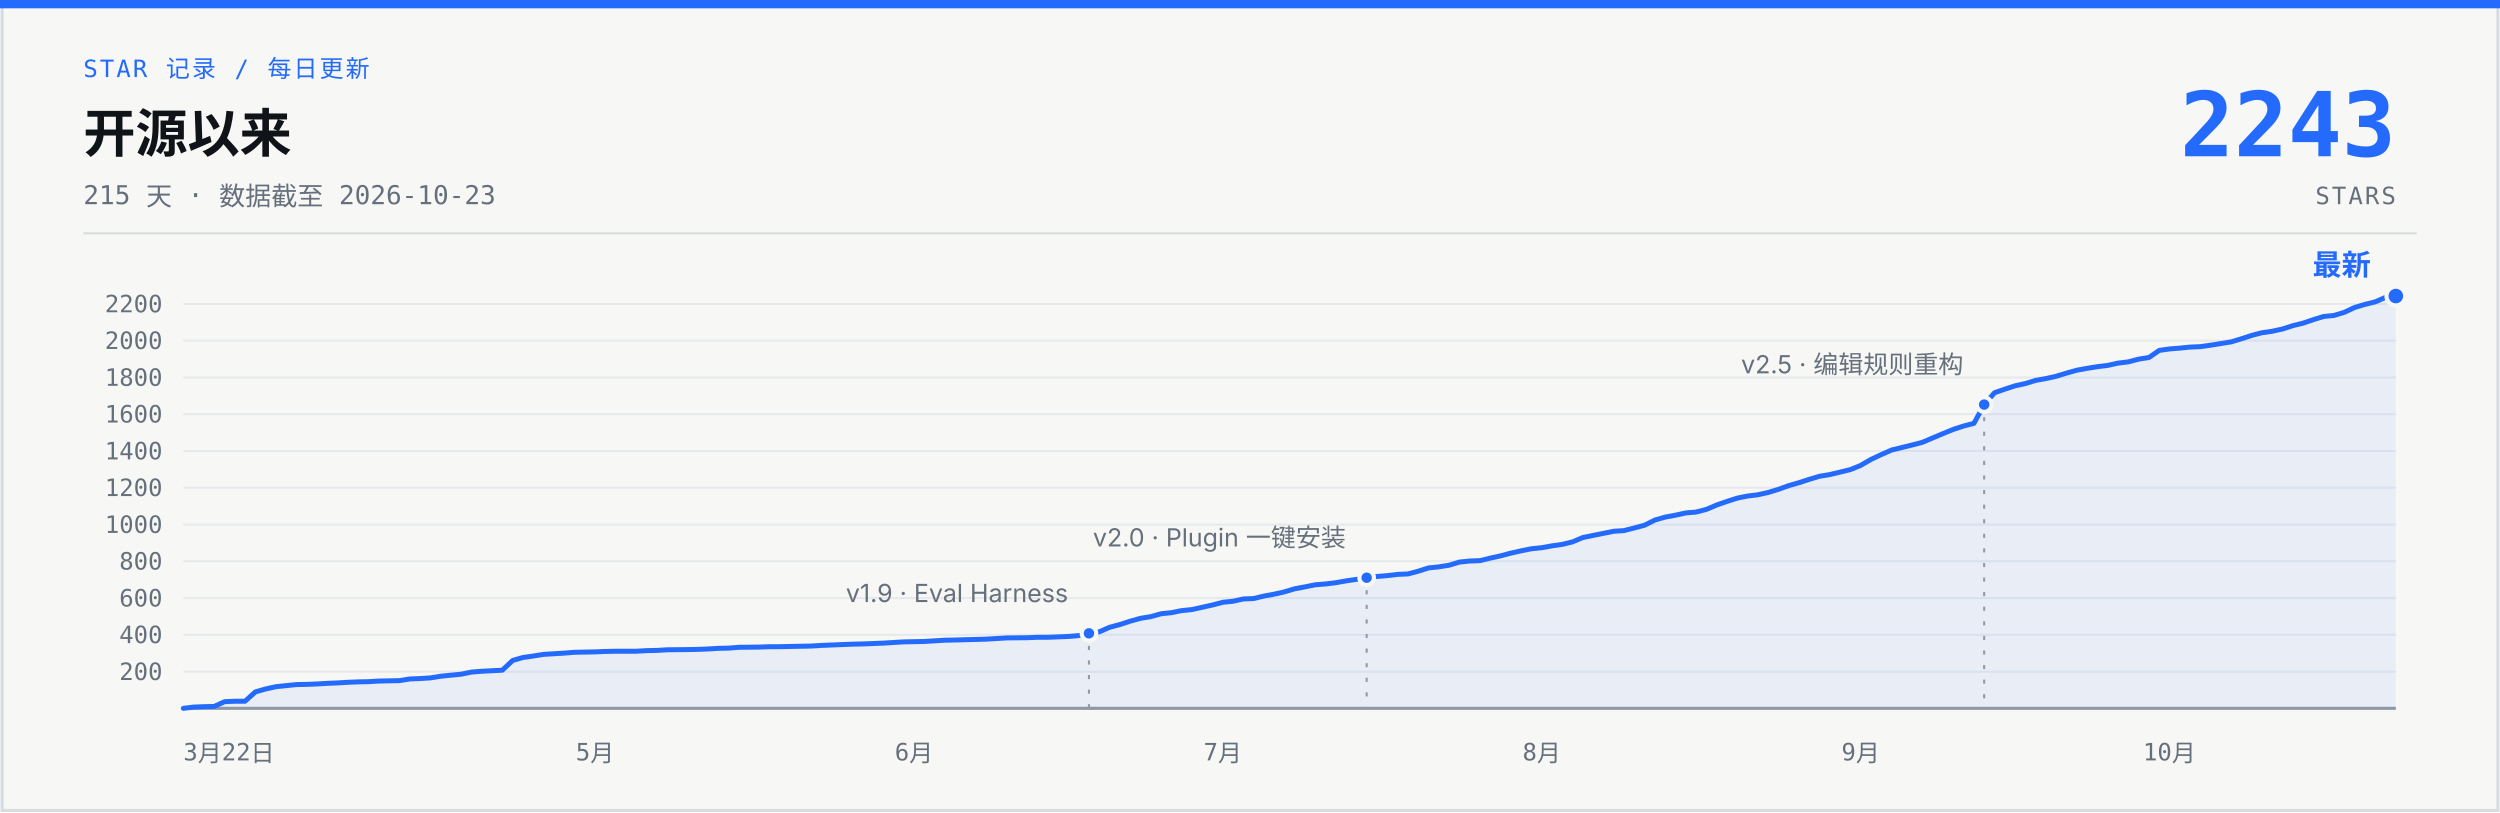
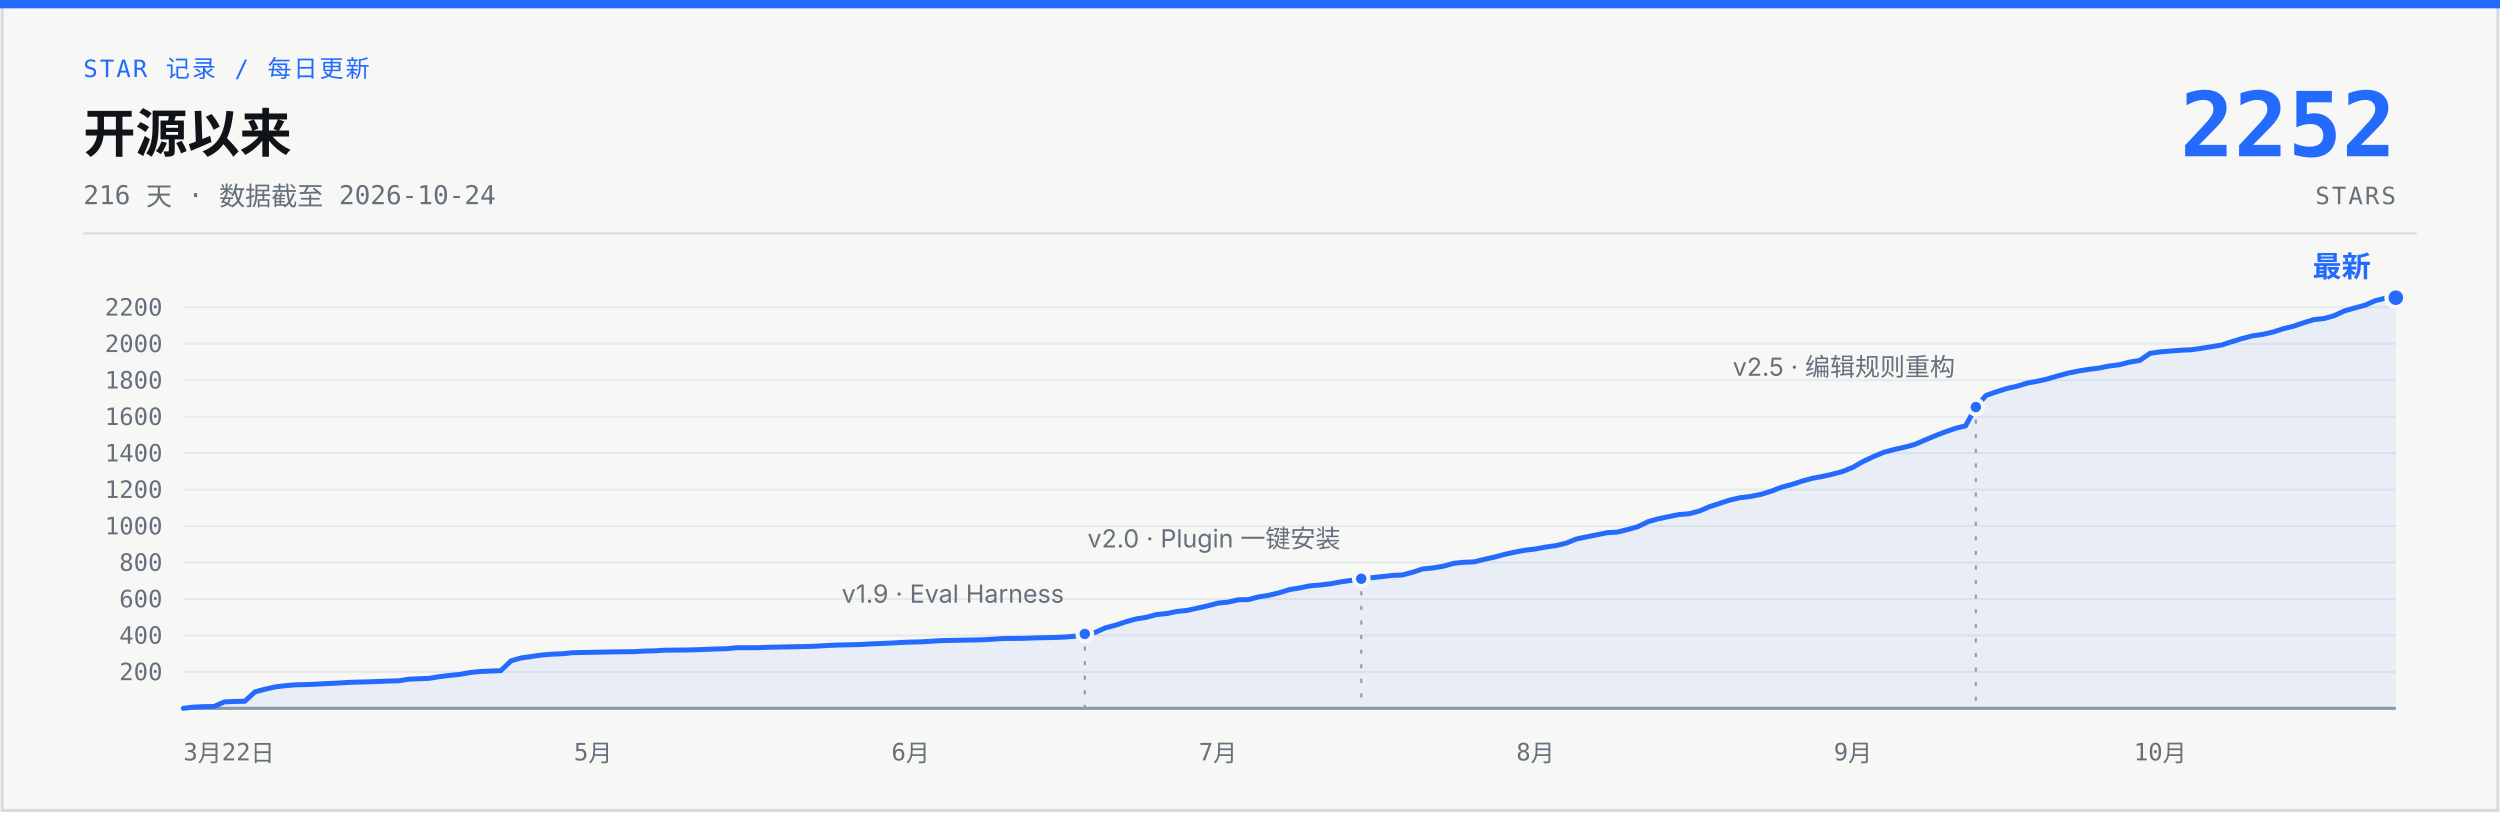
- <svg xmlns="http://www.w3.org/2000/svg" width="1200" height="390" viewBox="0 0 1200 390" role="img" aria-label="说人话 star 增长曲线：开源 215 天，0 到 2243 stars，数据截至 2026-10-23">
+ <svg xmlns="http://www.w3.org/2000/svg" width="1200" height="390" viewBox="0 0 1200 390" role="img" aria-label="说人话 star 增长曲线：开源 216 天，0 到 2252 stars，数据截至 2026-10-24">
  <rect x="1" y="1" width="1198" height="388" fill="#F7F8F5" stroke="#D7DCE2" stroke-width="1.5" />
  <rect x="0" y="0" width="1200" height="4" fill="#246BFD" />
  <text x="40" y="37" font-family="ui-monospace, 'SF Mono', 'JetBrains Mono', monospace" font-size="11.5" letter-spacing="1" fill="#246BFD">STAR 记录 / 每日更新</text>
  <text x="40" y="73" font-family="-apple-system, 'SF Pro Text', 'PingFang SC', 'Segoe UI', 'Microsoft YaHei', sans-serif" font-size="25" font-weight="700" fill="#101318">开源以来</text>
-   <text x="40" y="98" font-family="ui-monospace, 'SF Mono', 'JetBrains Mono', monospace" font-size="12.5" fill="#66707C">215 天 · 数据截至 2026-10-23</text>
-   <text x="1150" y="75" font-family="ui-monospace, 'SF Mono', 'JetBrains Mono', monospace" font-size="43" font-weight="700" fill="#246BFD" text-anchor="end">2243</text>
+   <text x="40" y="98" font-family="ui-monospace, 'SF Mono', 'JetBrains Mono', monospace" font-size="12.5" fill="#66707C">216 天 · 数据截至 2026-10-24</text>
+   <text x="1150" y="75" font-family="ui-monospace, 'SF Mono', 'JetBrains Mono', monospace" font-size="43" font-weight="700" fill="#246BFD" text-anchor="end">2252</text>
  <text x="1150" y="98" font-family="ui-monospace, 'SF Mono', 'JetBrains Mono', monospace" font-size="11.5" letter-spacing="1" fill="#66707C" text-anchor="end">STARS</text>
  <line x1="40" y1="112" x2="1160" y2="112" stroke="#D7DCE2" stroke-width="1" />
  <g stroke="#E6E9ED" stroke-width="1">
-     <line x1="88" y1="322.4" x2="1150" y2="322.4" />
-     <line x1="88" y1="304.7" x2="1150" y2="304.7" />
-     <line x1="88" y1="287.1" x2="1150" y2="287.1" />
-     <line x1="88" y1="269.4" x2="1150" y2="269.4" />
-     <line x1="88" y1="251.8" x2="1150" y2="251.8" />
-     <line x1="88" y1="234.1" x2="1150" y2="234.1" />
-     <line x1="88" y1="216.5" x2="1150" y2="216.5" />
-     <line x1="88" y1="198.8" x2="1150" y2="198.8" />
-     <line x1="88" y1="181.2" x2="1150" y2="181.2" />
-     <line x1="88" y1="163.5" x2="1150" y2="163.5" />
-     <line x1="88" y1="145.9" x2="1150" y2="145.9" />
+     <line x1="88" y1="322.5" x2="1150" y2="322.5" />
+     <line x1="88" y1="305.0" x2="1150" y2="305.0" />
+     <line x1="88" y1="287.5" x2="1150" y2="287.5" />
+     <line x1="88" y1="270.0" x2="1150" y2="270.0" />
+     <line x1="88" y1="252.5" x2="1150" y2="252.5" />
+     <line x1="88" y1="235.0" x2="1150" y2="235.0" />
+     <line x1="88" y1="217.5" x2="1150" y2="217.5" />
+     <line x1="88" y1="200.0" x2="1150" y2="200.0" />
+     <line x1="88" y1="182.5" x2="1150" y2="182.5" />
+     <line x1="88" y1="165.0" x2="1150" y2="165.0" />
+     <line x1="88" y1="147.5" x2="1150" y2="147.5" />
    <line x1="88" y1="340" x2="1150" y2="340" stroke="#929AA5" stroke-width="1.5" />
  </g>
  <g font-family="ui-monospace, 'SF Mono', 'JetBrains Mono', monospace" font-size="11.5" fill="#66707C" text-anchor="end">
-     <text x="78" y="326.4">200</text>
-     <text x="78" y="308.7">400</text>
-     <text x="78" y="291.1">600</text>
-     <text x="78" y="273.4">800</text>
-     <text x="78" y="255.8">1000</text>
-     <text x="78" y="238.1">1200</text>
-     <text x="78" y="220.5">1400</text>
-     <text x="78" y="202.8">1600</text>
-     <text x="78" y="185.2">1800</text>
-     <text x="78" y="167.5">2000</text>
-     <text x="78" y="149.9">2200</text>
+     <text x="78" y="326.5">200</text>
+     <text x="78" y="309.0">400</text>
+     <text x="78" y="291.5">600</text>
+     <text x="78" y="274.0">800</text>
+     <text x="78" y="256.5">1000</text>
+     <text x="78" y="239.0">1200</text>
+     <text x="78" y="221.5">1400</text>
+     <text x="78" y="204.0">1600</text>
+     <text x="78" y="186.5">1800</text>
+     <text x="78" y="169.0">2000</text>
+     <text x="78" y="151.5">2200</text>
  </g>
  <g font-family="ui-monospace, 'SF Mono', 'JetBrains Mono', monospace" font-size="11.5" fill="#66707C" text-anchor="middle">
    <text x="88" y="365" text-anchor="start">3月22日</text>
-     <text x="285.6" y="365">5月</text>
-     <text x="438.7" y="365">6月</text>
-     <text x="586.9" y="365">7月</text>
-     <text x="740.0" y="365">8月</text>
-     <text x="893.1" y="365">9月</text>
-     <text x="1041.3" y="365">10月</text>
+     <text x="284.7" y="365">5月</text>
+     <text x="437.1" y="365">6月</text>
+     <text x="584.6" y="365">7月</text>
+     <text x="737.0" y="365">8月</text>
+     <text x="889.4" y="365">9月</text>
+     <text x="1036.9" y="365">10月</text>
  </g>
-   <path d="M88.0,340.0 L92.9,339.4 L97.9,339.2 L102.8,339.1 L107.8,336.8 L112.7,336.6 L117.6,336.6 L122.6,332.1 L127.5,330.7 L132.5,329.6 L137.4,329.1 L142.3,328.6 L147.3,328.5 L152.2,328.3 L157.2,328.0 L162.1,327.8 L167.0,327.5 L172.0,327.3 L176.9,327.2 L181.9,326.9 L186.8,326.8 L191.7,326.7 L196.7,325.9 L201.6,325.7 L206.5,325.4 L211.5,324.6 L216.4,324.1 L221.4,323.6 L226.3,322.6 L231.2,322.2 L241.1,321.7 L246.1,317.0 L251.0,315.6 L255.9,314.9 L260.9,314.1 L265.8,313.8 L270.8,313.5 L275.7,313.1 L285.6,312.9 L290.5,312.7 L295.5,312.6 L305.3,312.6 L310.3,312.3 L315.2,312.2 L320.2,311.9 L330.0,311.8 L335.0,311.7 L339.9,311.5 L344.9,311.2 L349.8,311.1 L354.7,310.7 L364.6,310.6 L369.6,310.4 L374.5,310.4 L384.4,310.2 L389.3,310.1 L394.3,309.8 L399.2,309.6 L404.1,309.4 L409.1,309.2 L414.0,309.1 L418.9,308.9 L423.9,308.7 L428.8,308.4 L433.8,308.1 L438.7,308.0 L443.6,307.9 L453.5,307.3 L458.5,307.2 L473.3,306.8 L478.2,306.5 L483.2,306.2 L493.0,306.1 L498.0,305.9 L502.9,305.9 L507.9,305.7 L512.8,305.5 L517.7,305.1 L522.7,304.0 L527.6,303.3 L532.6,301.1 L537.5,299.8 L542.4,298.2 L547.4,296.8 L552.3,296.0 L557.3,294.6 L562.2,294.1 L567.1,293.1 L572.1,292.6 L577.0,291.5 L582.0,290.4 L586.9,289.1 L591.8,288.6 L596.8,287.5 L601.7,287.3 L606.7,286.1 L611.6,285.2 L616.5,284.1 L621.5,282.6 L626.4,281.7 L631.3,280.7 L636.3,280.3 L641.2,279.7 L646.2,278.8 L651.1,278.1 L656.0,277.3 L661.0,276.7 L665.9,276.3 L670.9,275.7 L675.8,275.5 L680.7,274.2 L685.7,272.6 L690.6,272.1 L695.6,271.3 L700.5,269.8 L705.4,269.3 L710.4,269.1 L715.3,267.9 L720.3,266.8 L725.2,265.5 L730.1,264.4 L735.1,263.4 L740.0,262.9 L745.0,262.0 L749.9,261.3 L754.8,260.1 L759.8,258.0 L764.7,257.0 L769.7,256.0 L774.6,255.0 L779.5,254.7 L784.5,253.4 L789.4,252.1 L794.4,249.6 L799.3,248.2 L804.2,247.3 L809.2,246.2 L814.1,245.8 L819.1,244.5 L824.0,242.4 L828.9,240.7 L833.9,239.1 L838.8,238.1 L843.7,237.5 L848.7,236.4 L853.6,234.9 L858.6,233.1 L863.5,231.7 L868.4,230.1 L873.4,228.6 L878.3,227.8 L883.3,226.6 L888.2,225.4 L893.1,223.4 L898.1,220.5 L903.0,218.2 L908.0,216.0 L912.9,214.8 L917.8,213.6 L922.8,212.3 L927.7,210.2 L932.7,208.1 L937.6,206.1 L942.5,204.5 L947.5,203.2 L952.4,194.2 L957.4,188.5 L962.3,186.8 L967.2,185.2 L972.2,184.1 L977.1,182.6 L982.1,181.7 L987.0,180.6 L991.9,179.1 L996.9,177.7 L1001.8,176.8 L1006.8,176.0 L1011.7,175.4 L1016.6,174.3 L1021.6,173.7 L1026.5,172.4 L1031.5,171.6 L1036.4,168.2 L1041.3,167.5 L1046.3,167.1 L1051.2,166.6 L1056.1,166.4 L1061.1,165.7 L1066.0,164.9 L1071.0,164.1 L1075.9,162.6 L1080.8,161.0 L1085.8,159.7 L1090.7,159.0 L1095.7,157.9 L1100.6,156.3 L1105.5,155.1 L1110.5,153.4 L1115.4,151.9 L1120.4,151.4 L1125.3,149.9 L1130.2,147.6 L1135.2,146.1 L1140.1,144.9 L1145.1,142.7 L1150.0,142.1 L1150,340 L88,340 Z" fill="#246BFD" fill-opacity="0.07" />
-   <path d="M88.0,340.0 L92.9,339.4 L97.9,339.2 L102.8,339.1 L107.8,336.8 L112.7,336.6 L117.6,336.6 L122.6,332.1 L127.5,330.7 L132.5,329.6 L137.4,329.1 L142.3,328.6 L147.3,328.5 L152.2,328.3 L157.2,328.0 L162.1,327.8 L167.0,327.5 L172.0,327.3 L176.9,327.2 L181.9,326.9 L186.8,326.8 L191.7,326.7 L196.7,325.9 L201.6,325.7 L206.5,325.4 L211.5,324.6 L216.4,324.1 L221.4,323.6 L226.3,322.6 L231.2,322.2 L241.1,321.7 L246.1,317.0 L251.0,315.6 L255.9,314.9 L260.9,314.1 L265.8,313.8 L270.8,313.5 L275.7,313.1 L285.6,312.9 L290.5,312.7 L295.5,312.6 L305.3,312.6 L310.3,312.3 L315.2,312.2 L320.2,311.9 L330.0,311.8 L335.0,311.7 L339.9,311.5 L344.9,311.2 L349.8,311.1 L354.7,310.7 L364.6,310.6 L369.6,310.4 L374.5,310.4 L384.4,310.2 L389.3,310.1 L394.3,309.8 L399.2,309.6 L404.1,309.4 L409.1,309.2 L414.0,309.1 L418.9,308.9 L423.9,308.7 L428.8,308.4 L433.8,308.1 L438.7,308.0 L443.6,307.9 L453.5,307.3 L458.5,307.2 L473.3,306.8 L478.2,306.5 L483.2,306.2 L493.0,306.1 L498.0,305.9 L502.9,305.9 L507.9,305.7 L512.8,305.5 L517.7,305.1 L522.7,304.0 L527.6,303.3 L532.6,301.1 L537.5,299.8 L542.4,298.2 L547.4,296.8 L552.3,296.0 L557.3,294.6 L562.2,294.1 L567.1,293.1 L572.1,292.6 L577.0,291.5 L582.0,290.4 L586.9,289.1 L591.8,288.6 L596.8,287.5 L601.7,287.3 L606.7,286.1 L611.6,285.2 L616.5,284.1 L621.5,282.6 L626.4,281.7 L631.3,280.7 L636.3,280.3 L641.2,279.7 L646.2,278.8 L651.1,278.1 L656.0,277.3 L661.0,276.7 L665.9,276.3 L670.9,275.7 L675.8,275.5 L680.7,274.2 L685.7,272.6 L690.6,272.1 L695.6,271.3 L700.5,269.8 L705.4,269.3 L710.4,269.1 L715.3,267.9 L720.3,266.8 L725.2,265.5 L730.1,264.4 L735.1,263.4 L740.0,262.9 L745.0,262.0 L749.9,261.3 L754.8,260.1 L759.8,258.0 L764.7,257.0 L769.7,256.0 L774.6,255.0 L779.5,254.7 L784.5,253.4 L789.4,252.1 L794.4,249.6 L799.3,248.2 L804.2,247.3 L809.2,246.2 L814.1,245.8 L819.1,244.5 L824.0,242.4 L828.9,240.7 L833.9,239.1 L838.8,238.1 L843.7,237.5 L848.7,236.4 L853.6,234.9 L858.6,233.1 L863.5,231.7 L868.4,230.1 L873.4,228.6 L878.3,227.8 L883.3,226.6 L888.2,225.4 L893.1,223.4 L898.1,220.5 L903.0,218.2 L908.0,216.0 L912.9,214.8 L917.8,213.6 L922.8,212.3 L927.7,210.2 L932.7,208.1 L937.6,206.1 L942.5,204.5 L947.5,203.2 L952.4,194.2 L957.4,188.5 L962.3,186.8 L967.2,185.2 L972.2,184.1 L977.1,182.6 L982.1,181.7 L987.0,180.6 L991.9,179.1 L996.9,177.7 L1001.8,176.8 L1006.8,176.0 L1011.7,175.4 L1016.6,174.3 L1021.6,173.7 L1026.5,172.4 L1031.5,171.6 L1036.4,168.2 L1041.3,167.5 L1046.3,167.1 L1051.2,166.6 L1056.1,166.4 L1061.1,165.7 L1066.0,164.9 L1071.0,164.1 L1075.9,162.6 L1080.8,161.0 L1085.8,159.7 L1090.7,159.0 L1095.7,157.9 L1100.6,156.3 L1105.5,155.1 L1110.5,153.4 L1115.4,151.9 L1120.4,151.4 L1125.3,149.9 L1130.2,147.6 L1135.2,146.1 L1140.1,144.9 L1145.1,142.7 L1150.0,142.1" fill="none" stroke="#246BFD" stroke-width="2.4" stroke-linecap="round" stroke-linejoin="round" />
-   <line x1="522.7" y1="310.0" x2="522.7" y2="340" stroke="#929AA5" stroke-width="1" stroke-dasharray="2 5" />
-   <circle cx="522.7" cy="304.0" r="3.5" fill="#246BFD" stroke="#F7F8F5" stroke-width="2" />
-   <text x="512.7" y="289.0" font-family="-apple-system, 'SF Pro Text', 'PingFang SC', 'Segoe UI', 'Microsoft YaHei', sans-serif" font-size="12" fill="#66707C" text-anchor="end">v1.9 · Eval Harness</text>
-   <line x1="656.0" y1="283.3" x2="656.0" y2="340" stroke="#929AA5" stroke-width="1" stroke-dasharray="2 5" />
-   <circle cx="656.0" cy="277.3" r="3.5" fill="#246BFD" stroke="#F7F8F5" stroke-width="2" />
-   <text x="646.0" y="262.3" font-family="-apple-system, 'SF Pro Text', 'PingFang SC', 'Segoe UI', 'Microsoft YaHei', sans-serif" font-size="12" fill="#66707C" text-anchor="end">v2.0 · Plugin 一键安装</text>
-   <line x1="952.4" y1="200.2" x2="952.4" y2="340" stroke="#929AA5" stroke-width="1" stroke-dasharray="2 5" />
-   <circle cx="952.4" cy="194.2" r="3.5" fill="#246BFD" stroke="#F7F8F5" stroke-width="2" />
-   <text x="942.4" y="179.2" font-family="-apple-system, 'SF Pro Text', 'PingFang SC', 'Segoe UI', 'Microsoft YaHei', sans-serif" font-size="12" fill="#66707C" text-anchor="end">v2.5 · 编辑规则重构</text>
-   <circle cx="1150.0" cy="142.1" r="4.5" fill="#246BFD" stroke="#F7F8F5" stroke-width="2" />
-   <text x="1138.0" y="132.1" font-family="-apple-system, 'SF Pro Text', 'PingFang SC', 'Segoe UI', 'Microsoft YaHei', sans-serif" font-size="14" font-weight="700" fill="#246BFD" text-anchor="end">最新</text>
+   <path d="M88.0,340.0 L92.9,339.4 L97.8,339.2 L102.8,339.1 L107.7,336.9 L112.6,336.7 L117.5,336.6 L122.4,332.1 L127.3,330.8 L132.2,329.7 L137.2,329.1 L142.1,328.7 L147.0,328.6 L151.9,328.4 L156.8,328.1 L161.8,327.9 L166.7,327.6 L171.6,327.4 L176.5,327.3 L181.4,327.1 L186.3,326.9 L191.2,326.8 L196.2,326.0 L201.1,325.8 L206.0,325.6 L210.9,324.8 L215.8,324.2 L220.8,323.7 L225.7,322.8 L230.6,322.3 L240.4,321.9 L245.3,317.2 L250.2,315.8 L255.2,315.1 L260.1,314.4 L265.0,314.0 L269.9,313.8 L274.8,313.3 L284.7,313.1 L289.6,313.0 L294.5,312.9 L304.3,312.8 L309.2,312.5 L314.2,312.4 L319.1,312.1 L328.9,312.0 L333.8,311.9 L338.8,311.7 L343.7,311.5 L348.6,311.4 L353.5,310.9 L363.3,310.9 L368.2,310.7 L373.2,310.6 L383.0,310.4 L387.9,310.3 L392.8,310.1 L397.8,309.8 L402.7,309.6 L407.6,309.5 L412.5,309.4 L417.4,309.1 L422.3,308.9 L427.2,308.7 L432.2,308.4 L437.1,308.2 L442.0,308.1 L451.8,307.5 L456.8,307.4 L471.5,307.1 L476.4,306.8 L481.3,306.5 L491.2,306.4 L496.1,306.2 L501.0,306.1 L505.9,306.0 L510.8,305.8 L515.8,305.4 L520.7,304.3 L525.6,303.6 L530.5,301.4 L535.4,300.1 L540.3,298.5 L545.2,297.1 L550.2,296.3 L555.1,295.0 L560.0,294.5 L564.9,293.5 L569.8,293.0 L574.8,291.9 L579.7,290.8 L584.6,289.5 L589.5,289.0 L594.4,287.9 L599.3,287.8 L604.2,286.5 L609.2,285.7 L614.1,284.5 L619.0,283.0 L623.9,282.2 L628.8,281.2 L633.8,280.8 L638.7,280.2 L643.6,279.3 L648.5,278.6 L653.4,277.8 L658.3,277.3 L663.2,276.8 L668.2,276.2 L673.1,276.0 L678.0,274.7 L682.9,273.1 L687.8,272.6 L692.8,271.8 L697.7,270.4 L702.6,269.9 L707.5,269.7 L712.4,268.5 L717.3,267.4 L722.2,266.1 L727.2,265.0 L732.1,264.1 L737.0,263.5 L741.9,262.6 L746.8,261.9 L751.8,260.7 L756.7,258.7 L761.6,257.7 L766.5,256.7 L771.4,255.7 L776.3,255.4 L781.2,254.2 L786.2,252.8 L791.1,250.4 L796.0,249.0 L800.9,248.0 L805.8,247.0 L810.8,246.6 L815.7,245.3 L820.6,243.2 L825.5,241.6 L830.4,240.0 L835.3,238.9 L840.2,238.3 L845.2,237.3 L850.1,235.8 L855.0,233.9 L859.9,232.6 L864.8,231.0 L869.8,229.6 L874.7,228.7 L879.6,227.6 L884.5,226.3 L889.4,224.3 L894.3,221.5 L899.2,219.2 L904.2,217.1 L909.1,215.8 L914.0,214.7 L918.9,213.4 L923.8,211.3 L928.8,209.2 L933.7,207.3 L938.6,205.6 L943.5,204.4 L948.4,195.4 L953.3,189.8 L958.2,188.1 L963.2,186.5 L968.1,185.4 L973.0,183.9 L977.9,183.0 L982.8,181.9 L987.8,180.4 L992.7,179.1 L997.6,178.1 L1002.5,177.3 L1007.4,176.7 L1012.3,175.7 L1017.2,175.1 L1022.2,173.8 L1027.1,173.0 L1032.0,169.6 L1036.9,168.9 L1041.8,168.5 L1046.8,168.1 L1051.7,167.9 L1056.6,167.2 L1061.5,166.4 L1066.4,165.6 L1071.3,164.0 L1076.2,162.5 L1081.2,161.2 L1086.1,160.5 L1091.0,159.4 L1095.9,157.8 L1100.8,156.6 L1105.8,154.9 L1110.7,153.4 L1115.6,152.9 L1120.5,151.5 L1125.4,149.2 L1130.3,147.8 L1135.2,146.5 L1140.2,144.3 L1145.1,143.1 L1150.0,142.9 L1150,340 L88,340 Z" fill="#246BFD" fill-opacity="0.07" />
+   <path d="M88.0,340.0 L92.9,339.4 L97.8,339.2 L102.8,339.1 L107.7,336.9 L112.6,336.7 L117.5,336.6 L122.4,332.1 L127.3,330.8 L132.2,329.7 L137.2,329.1 L142.1,328.7 L147.0,328.6 L151.9,328.4 L156.8,328.1 L161.8,327.9 L166.7,327.6 L171.6,327.4 L176.5,327.3 L181.4,327.1 L186.3,326.9 L191.2,326.8 L196.2,326.0 L201.1,325.8 L206.0,325.6 L210.9,324.8 L215.8,324.2 L220.8,323.7 L225.7,322.8 L230.6,322.3 L240.4,321.9 L245.3,317.2 L250.2,315.8 L255.2,315.1 L260.1,314.4 L265.0,314.0 L269.9,313.8 L274.8,313.3 L284.7,313.1 L289.6,313.0 L294.5,312.9 L304.3,312.8 L309.2,312.5 L314.2,312.4 L319.1,312.1 L328.9,312.0 L333.8,311.9 L338.8,311.7 L343.7,311.5 L348.6,311.4 L353.5,310.9 L363.3,310.9 L368.2,310.7 L373.2,310.6 L383.0,310.4 L387.9,310.3 L392.8,310.1 L397.8,309.8 L402.7,309.6 L407.6,309.5 L412.5,309.4 L417.4,309.1 L422.3,308.9 L427.2,308.7 L432.2,308.4 L437.1,308.2 L442.0,308.1 L451.8,307.5 L456.8,307.4 L471.5,307.1 L476.4,306.8 L481.3,306.5 L491.2,306.4 L496.1,306.2 L501.0,306.1 L505.9,306.0 L510.8,305.8 L515.8,305.4 L520.7,304.3 L525.6,303.6 L530.5,301.4 L535.4,300.1 L540.3,298.5 L545.2,297.1 L550.2,296.3 L555.1,295.0 L560.0,294.5 L564.9,293.5 L569.8,293.0 L574.8,291.9 L579.7,290.8 L584.6,289.5 L589.5,289.0 L594.4,287.9 L599.3,287.8 L604.2,286.5 L609.2,285.7 L614.1,284.5 L619.0,283.0 L623.9,282.2 L628.8,281.2 L633.8,280.8 L638.7,280.2 L643.6,279.3 L648.5,278.6 L653.4,277.8 L658.3,277.3 L663.2,276.8 L668.2,276.2 L673.1,276.0 L678.0,274.7 L682.9,273.1 L687.8,272.6 L692.8,271.8 L697.7,270.4 L702.6,269.9 L707.5,269.7 L712.4,268.5 L717.3,267.4 L722.2,266.1 L727.2,265.0 L732.1,264.1 L737.0,263.5 L741.9,262.6 L746.8,261.9 L751.8,260.7 L756.7,258.7 L761.6,257.7 L766.5,256.7 L771.4,255.7 L776.3,255.4 L781.2,254.2 L786.2,252.8 L791.1,250.4 L796.0,249.0 L800.9,248.0 L805.8,247.0 L810.8,246.6 L815.7,245.3 L820.6,243.2 L825.5,241.6 L830.4,240.0 L835.3,238.9 L840.2,238.3 L845.2,237.3 L850.1,235.8 L855.0,233.9 L859.9,232.6 L864.8,231.0 L869.8,229.6 L874.7,228.7 L879.6,227.6 L884.5,226.3 L889.4,224.3 L894.3,221.5 L899.2,219.2 L904.2,217.1 L909.1,215.8 L914.0,214.7 L918.9,213.4 L923.8,211.3 L928.8,209.2 L933.7,207.3 L938.6,205.6 L943.5,204.4 L948.4,195.4 L953.3,189.8 L958.2,188.1 L963.2,186.5 L968.1,185.4 L973.0,183.9 L977.9,183.0 L982.8,181.9 L987.8,180.4 L992.7,179.1 L997.6,178.1 L1002.5,177.3 L1007.4,176.7 L1012.3,175.7 L1017.2,175.1 L1022.2,173.8 L1027.1,173.0 L1032.0,169.6 L1036.9,168.9 L1041.8,168.5 L1046.8,168.1 L1051.7,167.9 L1056.6,167.2 L1061.5,166.4 L1066.4,165.6 L1071.3,164.0 L1076.2,162.5 L1081.2,161.2 L1086.1,160.5 L1091.0,159.4 L1095.9,157.8 L1100.8,156.6 L1105.8,154.9 L1110.7,153.4 L1115.6,152.9 L1120.5,151.5 L1125.4,149.2 L1130.3,147.8 L1135.2,146.5 L1140.2,144.3 L1145.1,143.1 L1150.0,142.9" fill="none" stroke="#246BFD" stroke-width="2.4" stroke-linecap="round" stroke-linejoin="round" />
+   <line x1="520.7" y1="310.3" x2="520.7" y2="340" stroke="#929AA5" stroke-width="1" stroke-dasharray="2 5" />
+   <circle cx="520.7" cy="304.3" r="3.5" fill="#246BFD" stroke="#F7F8F5" stroke-width="2" />
+   <text x="510.7" y="289.3" font-family="-apple-system, 'SF Pro Text', 'PingFang SC', 'Segoe UI', 'Microsoft YaHei', sans-serif" font-size="12" fill="#66707C" text-anchor="end">v1.9 · Eval Harness</text>
+   <line x1="653.4" y1="283.8" x2="653.4" y2="340" stroke="#929AA5" stroke-width="1" stroke-dasharray="2 5" />
+   <circle cx="653.4" cy="277.8" r="3.5" fill="#246BFD" stroke="#F7F8F5" stroke-width="2" />
+   <text x="643.4" y="262.8" font-family="-apple-system, 'SF Pro Text', 'PingFang SC', 'Segoe UI', 'Microsoft YaHei', sans-serif" font-size="12" fill="#66707C" text-anchor="end">v2.0 · Plugin 一键安装</text>
+   <line x1="948.4" y1="201.4" x2="948.4" y2="340" stroke="#929AA5" stroke-width="1" stroke-dasharray="2 5" />
+   <circle cx="948.4" cy="195.4" r="3.5" fill="#246BFD" stroke="#F7F8F5" stroke-width="2" />
+   <text x="938.4" y="180.4" font-family="-apple-system, 'SF Pro Text', 'PingFang SC', 'Segoe UI', 'Microsoft YaHei', sans-serif" font-size="12" fill="#66707C" text-anchor="end">v2.5 · 编辑规则重构</text>
+   <circle cx="1150.0" cy="142.9" r="4.5" fill="#246BFD" stroke="#F7F8F5" stroke-width="2" />
+   <text x="1138.0" y="132.9" font-family="-apple-system, 'SF Pro Text', 'PingFang SC', 'Segoe UI', 'Microsoft YaHei', sans-serif" font-size="14" font-weight="700" fill="#246BFD" text-anchor="end">最新</text>
</svg>
